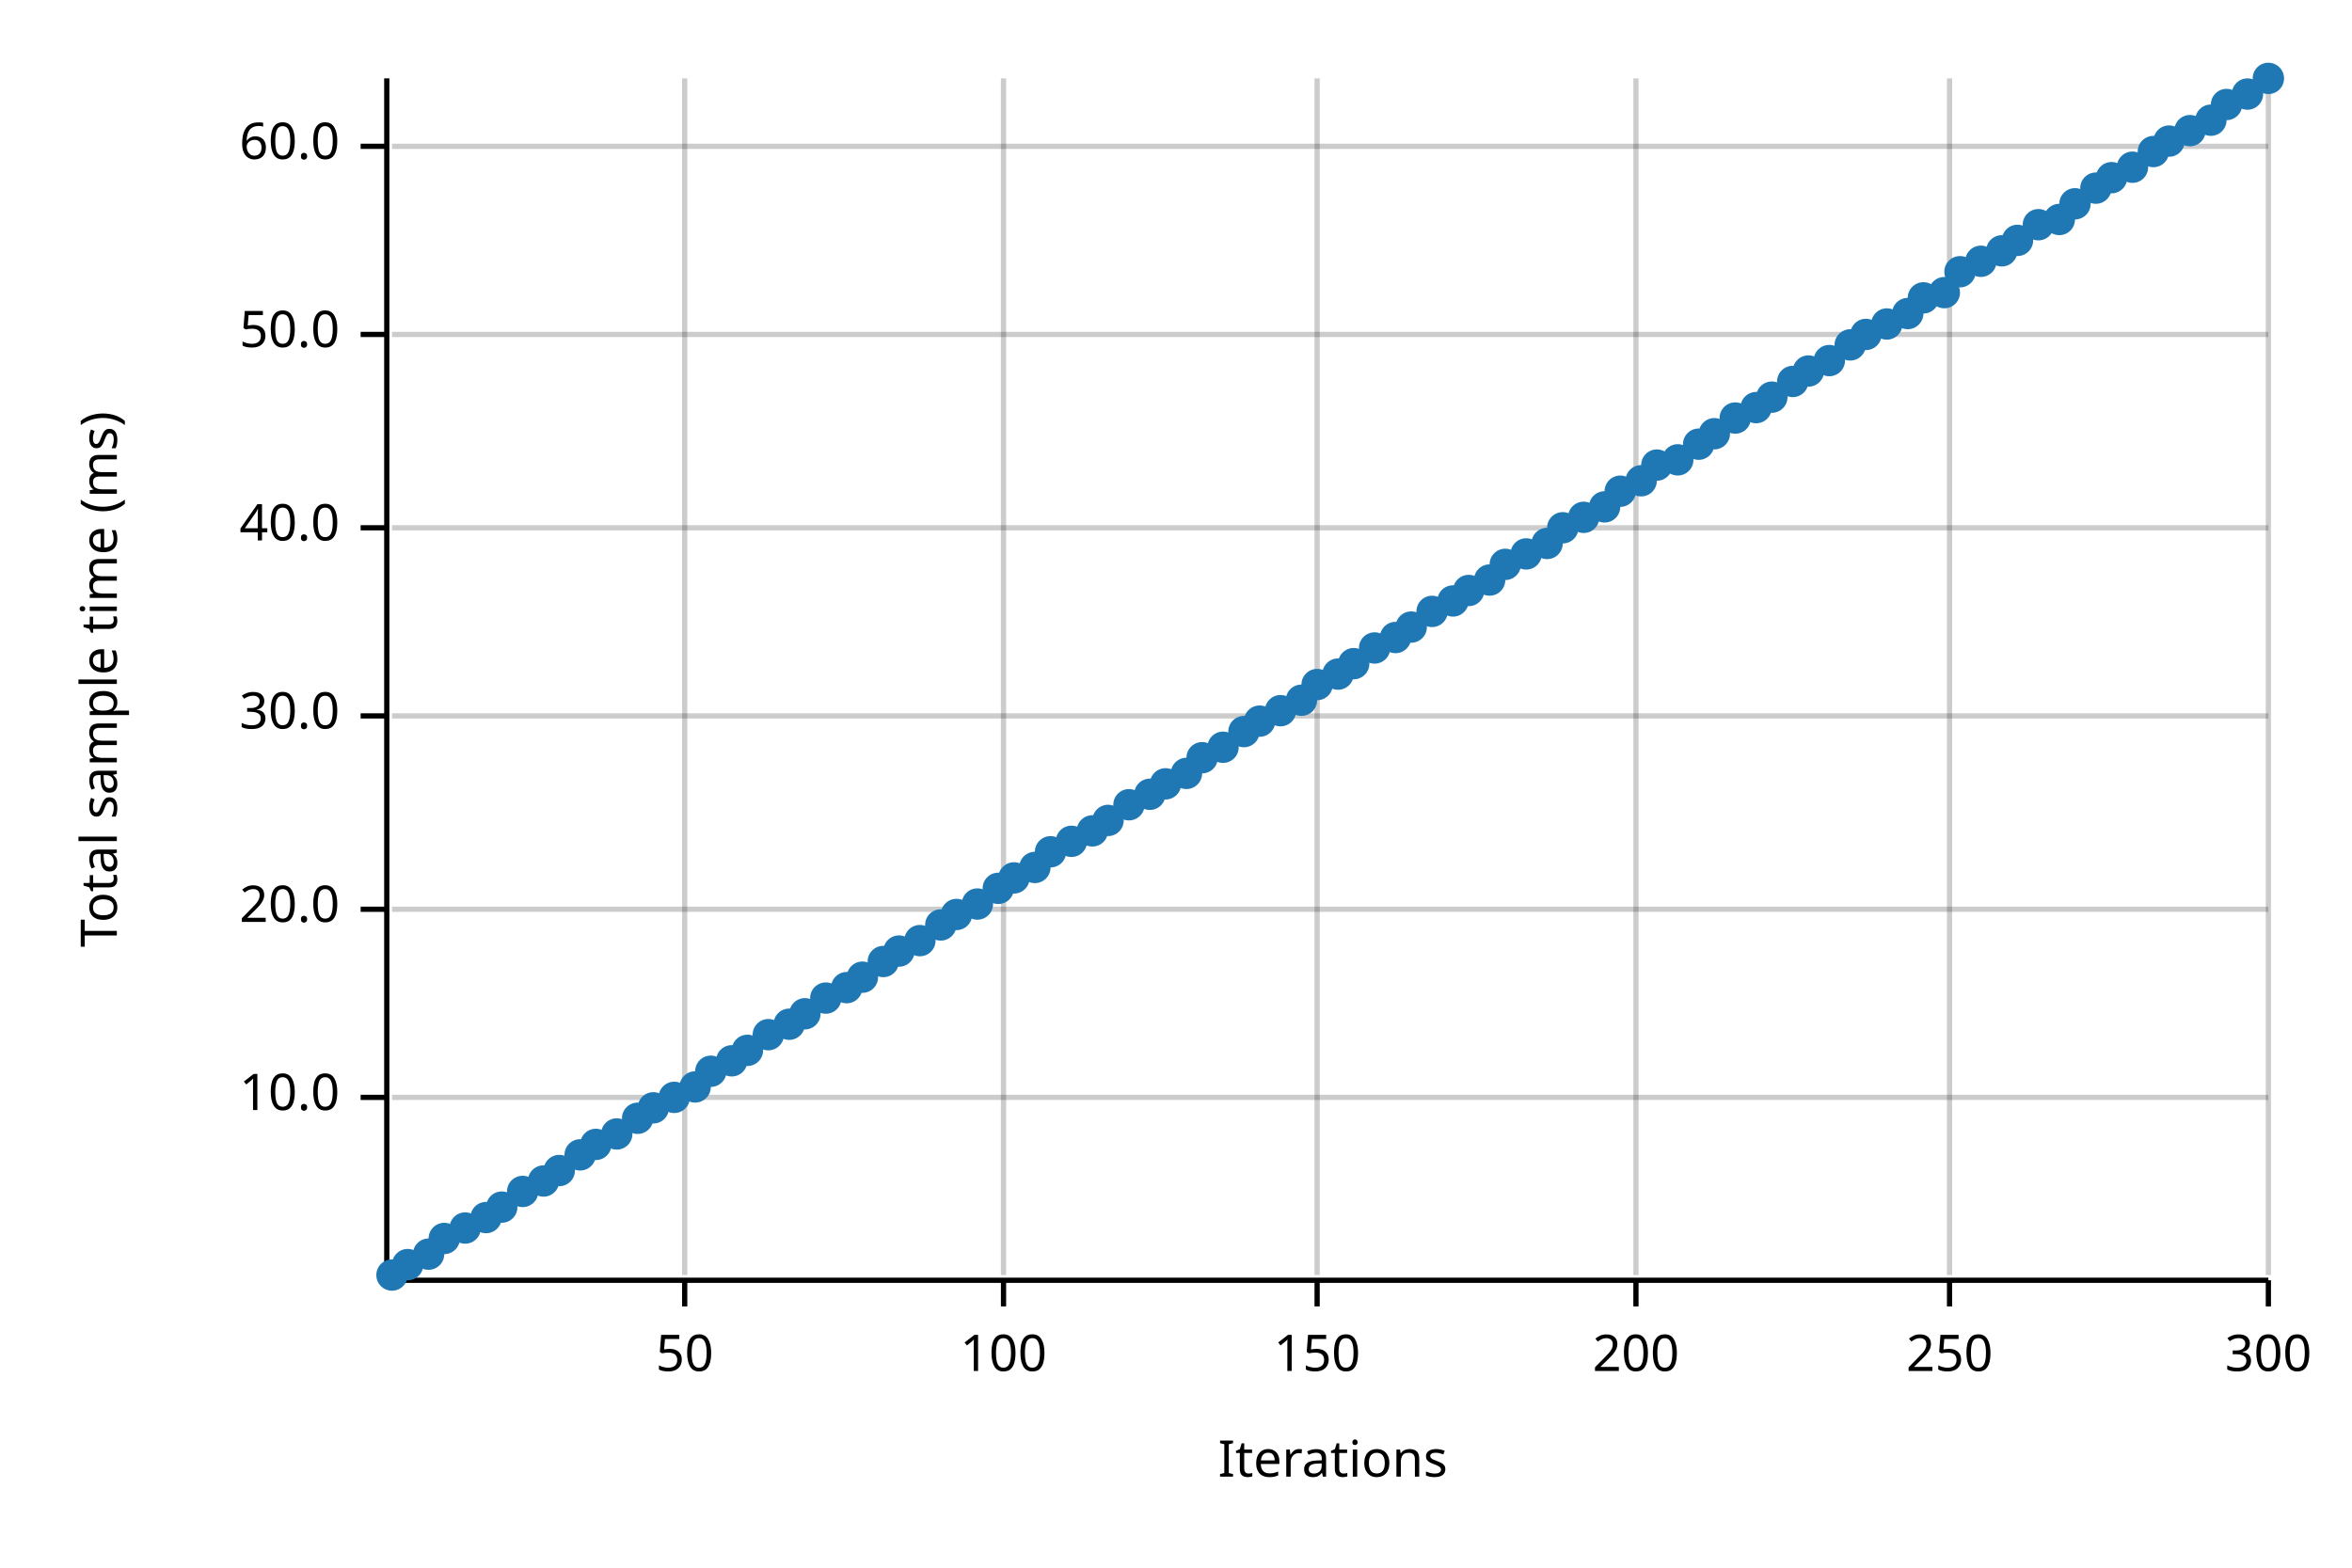
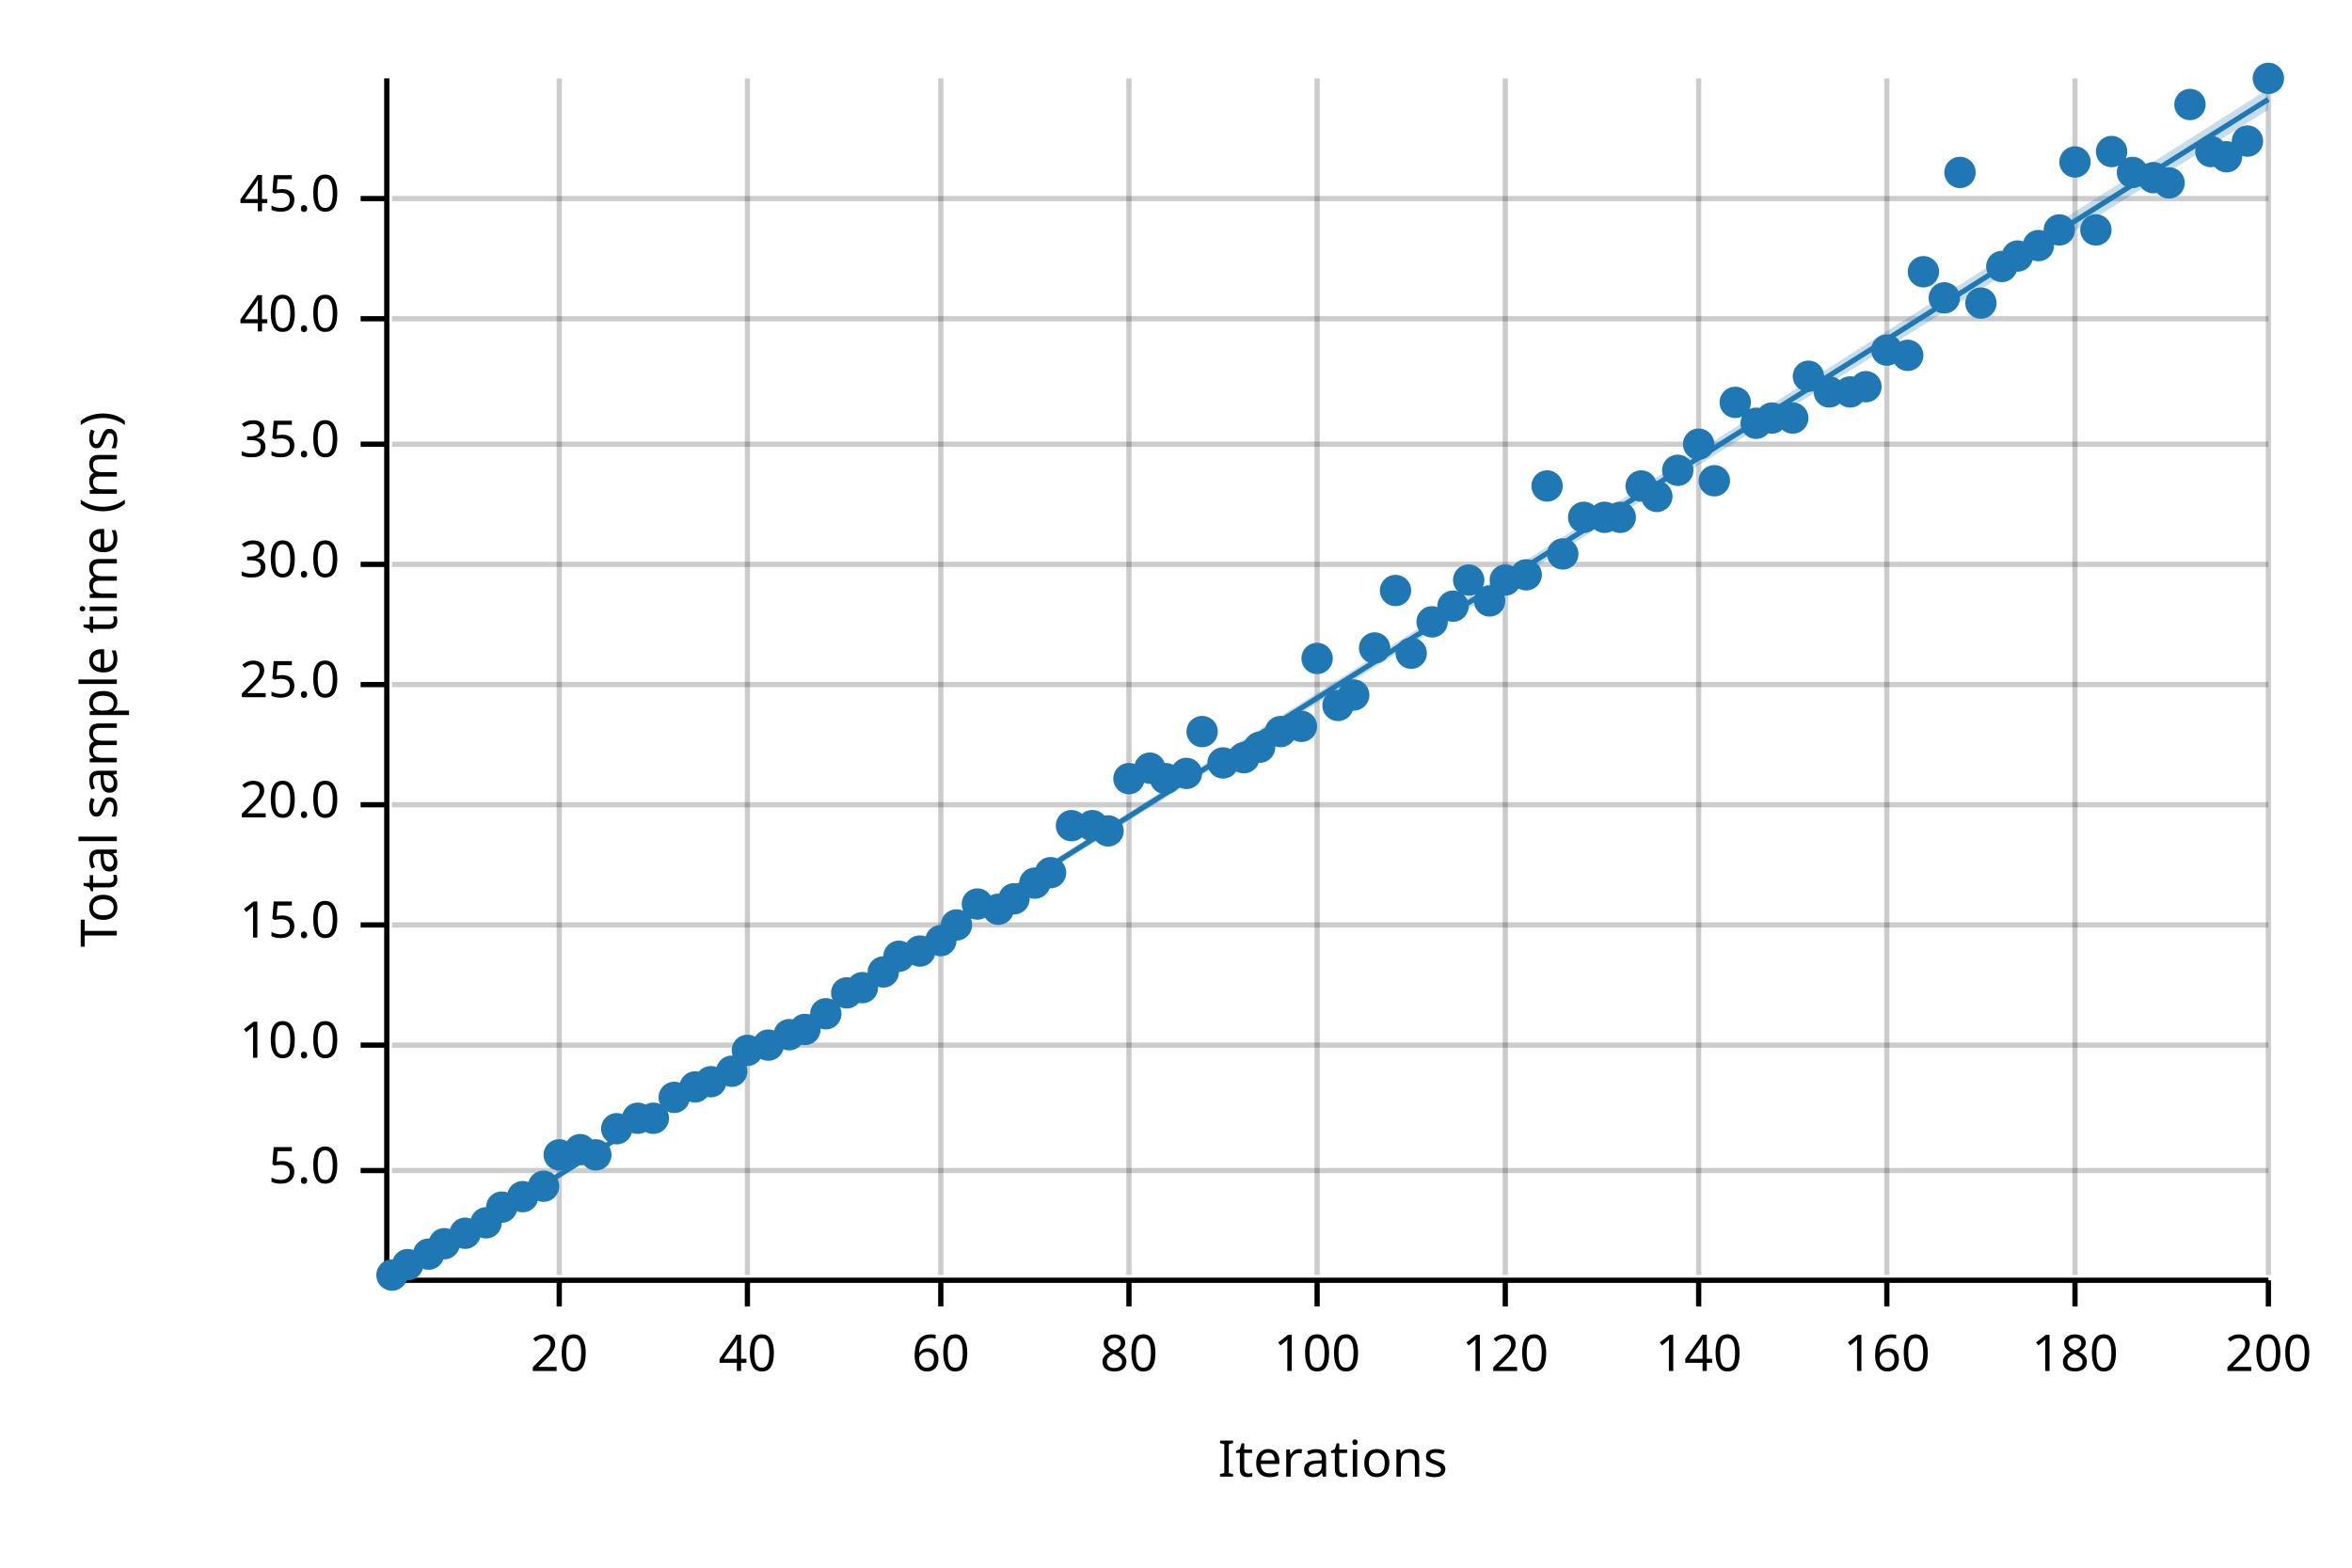
<svg xmlns="http://www.w3.org/2000/svg" width="450" height="300" viewBox="0 0 450 300">
  <text x="15" y="130" dy="0.76em" text-anchor="middle" font-family="sans-serif" font-size="9.677" opacity="1" fill="#000000" transform="rotate(270, 15, 130)">
Total sample time (ms)
</text>
  <text x="255" y="285" dy="-0.5ex" text-anchor="middle" font-family="sans-serif" font-size="9.677" opacity="1" fill="#000000">
Iterations
</text>
-   <line opacity="0.2" stroke="#000000" stroke-width="1" x1="131" y1="244" x2="131" y2="15" />
-   <line opacity="0.2" stroke="#000000" stroke-width="1" x1="192" y1="244" x2="192" y2="15" />
+   <line opacity="0.2" stroke="#000000" stroke-width="1" x1="107" y1="244" x2="107" y2="15" />
+   <line opacity="0.2" stroke="#000000" stroke-width="1" x1="143" y1="244" x2="143" y2="15" />
+   <line opacity="0.2" stroke="#000000" stroke-width="1" x1="180" y1="244" x2="180" y2="15" />
+   <line opacity="0.2" stroke="#000000" stroke-width="1" x1="216" y1="244" x2="216" y2="15" />
  <line opacity="0.2" stroke="#000000" stroke-width="1" x1="252" y1="244" x2="252" y2="15" />
-   <line opacity="0.2" stroke="#000000" stroke-width="1" x1="313" y1="244" x2="313" y2="15" />
-   <line opacity="0.2" stroke="#000000" stroke-width="1" x1="373" y1="244" x2="373" y2="15" />
+   <line opacity="0.2" stroke="#000000" stroke-width="1" x1="288" y1="244" x2="288" y2="15" />
+   <line opacity="0.2" stroke="#000000" stroke-width="1" x1="325" y1="244" x2="325" y2="15" />
+   <line opacity="0.2" stroke="#000000" stroke-width="1" x1="361" y1="244" x2="361" y2="15" />
+   <line opacity="0.2" stroke="#000000" stroke-width="1" x1="397" y1="244" x2="397" y2="15" />
  <line opacity="0.2" stroke="#000000" stroke-width="1" x1="434" y1="244" x2="434" y2="15" />
-   <line opacity="0.2" stroke="#000000" stroke-width="1" x1="75" y1="210" x2="434" y2="210" />
-   <line opacity="0.2" stroke="#000000" stroke-width="1" x1="75" y1="174" x2="434" y2="174" />
-   <line opacity="0.2" stroke="#000000" stroke-width="1" x1="75" y1="137" x2="434" y2="137" />
-   <line opacity="0.2" stroke="#000000" stroke-width="1" x1="75" y1="101" x2="434" y2="101" />
-   <line opacity="0.2" stroke="#000000" stroke-width="1" x1="75" y1="64" x2="434" y2="64" />
-   <line opacity="0.2" stroke="#000000" stroke-width="1" x1="75" y1="28" x2="434" y2="28" />
+   <line opacity="0.2" stroke="#000000" stroke-width="1" x1="75" y1="224" x2="434" y2="224" />
+   <line opacity="0.2" stroke="#000000" stroke-width="1" x1="75" y1="200" x2="434" y2="200" />
+   <line opacity="0.2" stroke="#000000" stroke-width="1" x1="75" y1="177" x2="434" y2="177" />
+   <line opacity="0.2" stroke="#000000" stroke-width="1" x1="75" y1="154" x2="434" y2="154" />
+   <line opacity="0.2" stroke="#000000" stroke-width="1" x1="75" y1="131" x2="434" y2="131" />
+   <line opacity="0.2" stroke="#000000" stroke-width="1" x1="75" y1="108" x2="434" y2="108" />
+   <line opacity="0.2" stroke="#000000" stroke-width="1" x1="75" y1="85" x2="434" y2="85" />
+   <line opacity="0.2" stroke="#000000" stroke-width="1" x1="75" y1="61" x2="434" y2="61" />
+   <line opacity="0.2" stroke="#000000" stroke-width="1" x1="75" y1="38" x2="434" y2="38" />
  <polyline fill="none" opacity="1" stroke="#000000" stroke-width="1" points="74,15 74,244 " />
-   <text x="65" y="210" dy="0.5ex" text-anchor="end" font-family="sans-serif" font-size="9.677" opacity="1" fill="#000000">
+   <text x="65" y="224" dy="0.5ex" text-anchor="end" font-family="sans-serif" font-size="9.677" opacity="1" fill="#000000">
+ 5.0
+ </text>
+   <polyline fill="none" opacity="1" stroke="#000000" stroke-width="1" points="69,224 74,224 " />
+   <text x="65" y="200" dy="0.5ex" text-anchor="end" font-family="sans-serif" font-size="9.677" opacity="1" fill="#000000">
10.0
</text>
-   <polyline fill="none" opacity="1" stroke="#000000" stroke-width="1" points="69,210 74,210 " />
-   <text x="65" y="174" dy="0.5ex" text-anchor="end" font-family="sans-serif" font-size="9.677" opacity="1" fill="#000000">
+   <polyline fill="none" opacity="1" stroke="#000000" stroke-width="1" points="69,200 74,200 " />
+   <text x="65" y="177" dy="0.5ex" text-anchor="end" font-family="sans-serif" font-size="9.677" opacity="1" fill="#000000">
+ 15.0
+ </text>
+   <polyline fill="none" opacity="1" stroke="#000000" stroke-width="1" points="69,177 74,177 " />
+   <text x="65" y="154" dy="0.5ex" text-anchor="end" font-family="sans-serif" font-size="9.677" opacity="1" fill="#000000">
20.0
</text>
-   <polyline fill="none" opacity="1" stroke="#000000" stroke-width="1" points="69,174 74,174 " />
-   <text x="65" y="137" dy="0.5ex" text-anchor="end" font-family="sans-serif" font-size="9.677" opacity="1" fill="#000000">
+   <polyline fill="none" opacity="1" stroke="#000000" stroke-width="1" points="69,154 74,154 " />
+   <text x="65" y="131" dy="0.5ex" text-anchor="end" font-family="sans-serif" font-size="9.677" opacity="1" fill="#000000">
+ 25.0
+ </text>
+   <polyline fill="none" opacity="1" stroke="#000000" stroke-width="1" points="69,131 74,131 " />
+   <text x="65" y="108" dy="0.5ex" text-anchor="end" font-family="sans-serif" font-size="9.677" opacity="1" fill="#000000">
30.0
</text>
-   <polyline fill="none" opacity="1" stroke="#000000" stroke-width="1" points="69,137 74,137 " />
-   <text x="65" y="101" dy="0.5ex" text-anchor="end" font-family="sans-serif" font-size="9.677" opacity="1" fill="#000000">
+   <polyline fill="none" opacity="1" stroke="#000000" stroke-width="1" points="69,108 74,108 " />
+   <text x="65" y="85" dy="0.5ex" text-anchor="end" font-family="sans-serif" font-size="9.677" opacity="1" fill="#000000">
+ 35.0
+ </text>
+   <polyline fill="none" opacity="1" stroke="#000000" stroke-width="1" points="69,85 74,85 " />
+   <text x="65" y="61" dy="0.5ex" text-anchor="end" font-family="sans-serif" font-size="9.677" opacity="1" fill="#000000">
40.0
</text>
-   <polyline fill="none" opacity="1" stroke="#000000" stroke-width="1" points="69,101 74,101 " />
-   <text x="65" y="64" dy="0.5ex" text-anchor="end" font-family="sans-serif" font-size="9.677" opacity="1" fill="#000000">
- 50.0
- </text>
-   <polyline fill="none" opacity="1" stroke="#000000" stroke-width="1" points="69,64 74,64 " />
-   <text x="65" y="28" dy="0.5ex" text-anchor="end" font-family="sans-serif" font-size="9.677" opacity="1" fill="#000000">
- 60.0
- </text>
-   <polyline fill="none" opacity="1" stroke="#000000" stroke-width="1" points="69,28 74,28 " />
+   <polyline fill="none" opacity="1" stroke="#000000" stroke-width="1" points="69,61 74,61 " />
+   <text x="65" y="38" dy="0.5ex" text-anchor="end" font-family="sans-serif" font-size="9.677" opacity="1" fill="#000000">
+ 45.0
+ </text>
+   <polyline fill="none" opacity="1" stroke="#000000" stroke-width="1" points="69,38 74,38 " />
  <polyline fill="none" opacity="1" stroke="#000000" stroke-width="1" points="75,245 434,245 " />
-   <text x="131" y="255" dy="0.76em" text-anchor="middle" font-family="sans-serif" font-size="9.677" opacity="1" fill="#000000">
- 50
- </text>
-   <polyline fill="none" opacity="1" stroke="#000000" stroke-width="1" points="131,245 131,250 " />
-   <text x="192" y="255" dy="0.76em" text-anchor="middle" font-family="sans-serif" font-size="9.677" opacity="1" fill="#000000">
+   <text x="107" y="255" dy="0.76em" text-anchor="middle" font-family="sans-serif" font-size="9.677" opacity="1" fill="#000000">
+ 20
+ </text>
+   <polyline fill="none" opacity="1" stroke="#000000" stroke-width="1" points="107,245 107,250 " />
+   <text x="143" y="255" dy="0.76em" text-anchor="middle" font-family="sans-serif" font-size="9.677" opacity="1" fill="#000000">
+ 40
+ </text>
+   <polyline fill="none" opacity="1" stroke="#000000" stroke-width="1" points="143,245 143,250 " />
+   <text x="180" y="255" dy="0.76em" text-anchor="middle" font-family="sans-serif" font-size="9.677" opacity="1" fill="#000000">
+ 60
+ </text>
+   <polyline fill="none" opacity="1" stroke="#000000" stroke-width="1" points="180,245 180,250 " />
+   <text x="216" y="255" dy="0.76em" text-anchor="middle" font-family="sans-serif" font-size="9.677" opacity="1" fill="#000000">
+ 80
+ </text>
+   <polyline fill="none" opacity="1" stroke="#000000" stroke-width="1" points="216,245 216,250 " />
+   <text x="252" y="255" dy="0.76em" text-anchor="middle" font-family="sans-serif" font-size="9.677" opacity="1" fill="#000000">
100
</text>
-   <polyline fill="none" opacity="1" stroke="#000000" stroke-width="1" points="192,245 192,250 " />
-   <text x="252" y="255" dy="0.76em" text-anchor="middle" font-family="sans-serif" font-size="9.677" opacity="1" fill="#000000">
- 150
- </text>
  <polyline fill="none" opacity="1" stroke="#000000" stroke-width="1" points="252,245 252,250 " />
-   <text x="313" y="255" dy="0.76em" text-anchor="middle" font-family="sans-serif" font-size="9.677" opacity="1" fill="#000000">
+   <text x="288" y="255" dy="0.76em" text-anchor="middle" font-family="sans-serif" font-size="9.677" opacity="1" fill="#000000">
+ 120
+ </text>
+   <polyline fill="none" opacity="1" stroke="#000000" stroke-width="1" points="288,245 288,250 " />
+   <text x="325" y="255" dy="0.76em" text-anchor="middle" font-family="sans-serif" font-size="9.677" opacity="1" fill="#000000">
+ 140
+ </text>
+   <polyline fill="none" opacity="1" stroke="#000000" stroke-width="1" points="325,245 325,250 " />
+   <text x="361" y="255" dy="0.76em" text-anchor="middle" font-family="sans-serif" font-size="9.677" opacity="1" fill="#000000">
+ 160
+ </text>
+   <polyline fill="none" opacity="1" stroke="#000000" stroke-width="1" points="361,245 361,250 " />
+   <text x="397" y="255" dy="0.76em" text-anchor="middle" font-family="sans-serif" font-size="9.677" opacity="1" fill="#000000">
+ 180
+ </text>
+   <polyline fill="none" opacity="1" stroke="#000000" stroke-width="1" points="397,245 397,250 " />
+   <text x="434" y="255" dy="0.76em" text-anchor="middle" font-family="sans-serif" font-size="9.677" opacity="1" fill="#000000">
200
- </text>
-   <polyline fill="none" opacity="1" stroke="#000000" stroke-width="1" points="313,245 313,250 " />
-   <text x="373" y="255" dy="0.76em" text-anchor="middle" font-family="sans-serif" font-size="9.677" opacity="1" fill="#000000">
- 250
- </text>
-   <polyline fill="none" opacity="1" stroke="#000000" stroke-width="1" points="373,245 373,250 " />
-   <text x="434" y="255" dy="0.76em" text-anchor="middle" font-family="sans-serif" font-size="9.677" opacity="1" fill="#000000">
- 300
</text>
  <polyline fill="none" opacity="1" stroke="#000000" stroke-width="1" points="434,245 434,250 " />
  <circle cx="75" cy="244" r="3" opacity="1" fill="#1F78B4" stroke="none" stroke-width="1" />
  <circle cx="78" cy="242" r="3" opacity="1" fill="#1F78B4" stroke="none" stroke-width="1" />
  <circle cx="82" cy="240" r="3" opacity="1" fill="#1F78B4" stroke="none" stroke-width="1" />
-   <circle cx="85" cy="237" r="3" opacity="1" fill="#1F78B4" stroke="none" stroke-width="1" />
-   <circle cx="89" cy="235" r="3" opacity="1" fill="#1F78B4" stroke="none" stroke-width="1" />
-   <circle cx="93" cy="233" r="3" opacity="1" fill="#1F78B4" stroke="none" stroke-width="1" />
+   <circle cx="85" cy="238" r="3" opacity="1" fill="#1F78B4" stroke="none" stroke-width="1" />
+   <circle cx="89" cy="236" r="3" opacity="1" fill="#1F78B4" stroke="none" stroke-width="1" />
+   <circle cx="93" cy="234" r="3" opacity="1" fill="#1F78B4" stroke="none" stroke-width="1" />
  <circle cx="96" cy="231" r="3" opacity="1" fill="#1F78B4" stroke="none" stroke-width="1" />
-   <circle cx="100" cy="228" r="3" opacity="1" fill="#1F78B4" stroke="none" stroke-width="1" />
-   <circle cx="104" cy="226" r="3" opacity="1" fill="#1F78B4" stroke="none" stroke-width="1" />
-   <circle cx="107" cy="224" r="3" opacity="1" fill="#1F78B4" stroke="none" stroke-width="1" />
-   <circle cx="111" cy="221" r="3" opacity="1" fill="#1F78B4" stroke="none" stroke-width="1" />
-   <circle cx="114" cy="219" r="3" opacity="1" fill="#1F78B4" stroke="none" stroke-width="1" />
-   <circle cx="118" cy="217" r="3" opacity="1" fill="#1F78B4" stroke="none" stroke-width="1" />
+   <circle cx="100" cy="229" r="3" opacity="1" fill="#1F78B4" stroke="none" stroke-width="1" />
+   <circle cx="104" cy="227" r="3" opacity="1" fill="#1F78B4" stroke="none" stroke-width="1" />
+   <circle cx="107" cy="221" r="3" opacity="1" fill="#1F78B4" stroke="none" stroke-width="1" />
+   <circle cx="111" cy="220" r="3" opacity="1" fill="#1F78B4" stroke="none" stroke-width="1" />
+   <circle cx="114" cy="221" r="3" opacity="1" fill="#1F78B4" stroke="none" stroke-width="1" />
+   <circle cx="118" cy="216" r="3" opacity="1" fill="#1F78B4" stroke="none" stroke-width="1" />
  <circle cx="122" cy="214" r="3" opacity="1" fill="#1F78B4" stroke="none" stroke-width="1" />
-   <circle cx="125" cy="212" r="3" opacity="1" fill="#1F78B4" stroke="none" stroke-width="1" />
+   <circle cx="125" cy="214" r="3" opacity="1" fill="#1F78B4" stroke="none" stroke-width="1" />
  <circle cx="129" cy="210" r="3" opacity="1" fill="#1F78B4" stroke="none" stroke-width="1" />
  <circle cx="133" cy="208" r="3" opacity="1" fill="#1F78B4" stroke="none" stroke-width="1" />
-   <circle cx="136" cy="205" r="3" opacity="1" fill="#1F78B4" stroke="none" stroke-width="1" />
-   <circle cx="140" cy="203" r="3" opacity="1" fill="#1F78B4" stroke="none" stroke-width="1" />
+   <circle cx="136" cy="207" r="3" opacity="1" fill="#1F78B4" stroke="none" stroke-width="1" />
+   <circle cx="140" cy="205" r="3" opacity="1" fill="#1F78B4" stroke="none" stroke-width="1" />
  <circle cx="143" cy="201" r="3" opacity="1" fill="#1F78B4" stroke="none" stroke-width="1" />
-   <circle cx="147" cy="198" r="3" opacity="1" fill="#1F78B4" stroke="none" stroke-width="1" />
-   <circle cx="151" cy="196" r="3" opacity="1" fill="#1F78B4" stroke="none" stroke-width="1" />
-   <circle cx="154" cy="194" r="3" opacity="1" fill="#1F78B4" stroke="none" stroke-width="1" />
-   <circle cx="158" cy="191" r="3" opacity="1" fill="#1F78B4" stroke="none" stroke-width="1" />
-   <circle cx="162" cy="189" r="3" opacity="1" fill="#1F78B4" stroke="none" stroke-width="1" />
-   <circle cx="165" cy="187" r="3" opacity="1" fill="#1F78B4" stroke="none" stroke-width="1" />
-   <circle cx="169" cy="184" r="3" opacity="1" fill="#1F78B4" stroke="none" stroke-width="1" />
-   <circle cx="172" cy="182" r="3" opacity="1" fill="#1F78B4" stroke="none" stroke-width="1" />
-   <circle cx="176" cy="180" r="3" opacity="1" fill="#1F78B4" stroke="none" stroke-width="1" />
-   <circle cx="180" cy="177" r="3" opacity="1" fill="#1F78B4" stroke="none" stroke-width="1" />
-   <circle cx="183" cy="175" r="3" opacity="1" fill="#1F78B4" stroke="none" stroke-width="1" />
+   <circle cx="147" cy="200" r="3" opacity="1" fill="#1F78B4" stroke="none" stroke-width="1" />
+   <circle cx="151" cy="198" r="3" opacity="1" fill="#1F78B4" stroke="none" stroke-width="1" />
+   <circle cx="154" cy="197" r="3" opacity="1" fill="#1F78B4" stroke="none" stroke-width="1" />
+   <circle cx="158" cy="194" r="3" opacity="1" fill="#1F78B4" stroke="none" stroke-width="1" />
+   <circle cx="162" cy="190" r="3" opacity="1" fill="#1F78B4" stroke="none" stroke-width="1" />
+   <circle cx="165" cy="189" r="3" opacity="1" fill="#1F78B4" stroke="none" stroke-width="1" />
+   <circle cx="169" cy="186" r="3" opacity="1" fill="#1F78B4" stroke="none" stroke-width="1" />
+   <circle cx="172" cy="183" r="3" opacity="1" fill="#1F78B4" stroke="none" stroke-width="1" />
+   <circle cx="176" cy="182" r="3" opacity="1" fill="#1F78B4" stroke="none" stroke-width="1" />
+   <circle cx="180" cy="180" r="3" opacity="1" fill="#1F78B4" stroke="none" stroke-width="1" />
+   <circle cx="183" cy="177" r="3" opacity="1" fill="#1F78B4" stroke="none" stroke-width="1" />
  <circle cx="187" cy="173" r="3" opacity="1" fill="#1F78B4" stroke="none" stroke-width="1" />
-   <circle cx="191" cy="170" r="3" opacity="1" fill="#1F78B4" stroke="none" stroke-width="1" />
-   <circle cx="194" cy="168" r="3" opacity="1" fill="#1F78B4" stroke="none" stroke-width="1" />
-   <circle cx="198" cy="166" r="3" opacity="1" fill="#1F78B4" stroke="none" stroke-width="1" />
-   <circle cx="201" cy="163" r="3" opacity="1" fill="#1F78B4" stroke="none" stroke-width="1" />
-   <circle cx="205" cy="161" r="3" opacity="1" fill="#1F78B4" stroke="none" stroke-width="1" />
-   <circle cx="209" cy="159" r="3" opacity="1" fill="#1F78B4" stroke="none" stroke-width="1" />
-   <circle cx="212" cy="157" r="3" opacity="1" fill="#1F78B4" stroke="none" stroke-width="1" />
-   <circle cx="216" cy="154" r="3" opacity="1" fill="#1F78B4" stroke="none" stroke-width="1" />
-   <circle cx="220" cy="152" r="3" opacity="1" fill="#1F78B4" stroke="none" stroke-width="1" />
-   <circle cx="223" cy="150" r="3" opacity="1" fill="#1F78B4" stroke="none" stroke-width="1" />
+   <circle cx="191" cy="174" r="3" opacity="1" fill="#1F78B4" stroke="none" stroke-width="1" />
+   <circle cx="194" cy="172" r="3" opacity="1" fill="#1F78B4" stroke="none" stroke-width="1" />
+   <circle cx="198" cy="169" r="3" opacity="1" fill="#1F78B4" stroke="none" stroke-width="1" />
+   <circle cx="201" cy="167" r="3" opacity="1" fill="#1F78B4" stroke="none" stroke-width="1" />
+   <circle cx="205" cy="158" r="3" opacity="1" fill="#1F78B4" stroke="none" stroke-width="1" />
+   <circle cx="209" cy="158" r="3" opacity="1" fill="#1F78B4" stroke="none" stroke-width="1" />
+   <circle cx="212" cy="159" r="3" opacity="1" fill="#1F78B4" stroke="none" stroke-width="1" />
+   <circle cx="216" cy="149" r="3" opacity="1" fill="#1F78B4" stroke="none" stroke-width="1" />
+   <circle cx="220" cy="147" r="3" opacity="1" fill="#1F78B4" stroke="none" stroke-width="1" />
+   <circle cx="223" cy="149" r="3" opacity="1" fill="#1F78B4" stroke="none" stroke-width="1" />
  <circle cx="227" cy="148" r="3" opacity="1" fill="#1F78B4" stroke="none" stroke-width="1" />
-   <circle cx="230" cy="145" r="3" opacity="1" fill="#1F78B4" stroke="none" stroke-width="1" />
-   <circle cx="234" cy="143" r="3" opacity="1" fill="#1F78B4" stroke="none" stroke-width="1" />
-   <circle cx="238" cy="140" r="3" opacity="1" fill="#1F78B4" stroke="none" stroke-width="1" />
-   <circle cx="241" cy="138" r="3" opacity="1" fill="#1F78B4" stroke="none" stroke-width="1" />
-   <circle cx="245" cy="136" r="3" opacity="1" fill="#1F78B4" stroke="none" stroke-width="1" />
-   <circle cx="249" cy="134" r="3" opacity="1" fill="#1F78B4" stroke="none" stroke-width="1" />
-   <circle cx="252" cy="131" r="3" opacity="1" fill="#1F78B4" stroke="none" stroke-width="1" />
-   <circle cx="256" cy="129" r="3" opacity="1" fill="#1F78B4" stroke="none" stroke-width="1" />
-   <circle cx="259" cy="127" r="3" opacity="1" fill="#1F78B4" stroke="none" stroke-width="1" />
+   <circle cx="230" cy="140" r="3" opacity="1" fill="#1F78B4" stroke="none" stroke-width="1" />
+   <circle cx="234" cy="146" r="3" opacity="1" fill="#1F78B4" stroke="none" stroke-width="1" />
+   <circle cx="238" cy="145" r="3" opacity="1" fill="#1F78B4" stroke="none" stroke-width="1" />
+   <circle cx="241" cy="143" r="3" opacity="1" fill="#1F78B4" stroke="none" stroke-width="1" />
+   <circle cx="245" cy="140" r="3" opacity="1" fill="#1F78B4" stroke="none" stroke-width="1" />
+   <circle cx="249" cy="139" r="3" opacity="1" fill="#1F78B4" stroke="none" stroke-width="1" />
+   <circle cx="252" cy="126" r="3" opacity="1" fill="#1F78B4" stroke="none" stroke-width="1" />
+   <circle cx="256" cy="135" r="3" opacity="1" fill="#1F78B4" stroke="none" stroke-width="1" />
+   <circle cx="259" cy="133" r="3" opacity="1" fill="#1F78B4" stroke="none" stroke-width="1" />
  <circle cx="263" cy="124" r="3" opacity="1" fill="#1F78B4" stroke="none" stroke-width="1" />
-   <circle cx="267" cy="122" r="3" opacity="1" fill="#1F78B4" stroke="none" stroke-width="1" />
-   <circle cx="270" cy="120" r="3" opacity="1" fill="#1F78B4" stroke="none" stroke-width="1" />
-   <circle cx="274" cy="117" r="3" opacity="1" fill="#1F78B4" stroke="none" stroke-width="1" />
-   <circle cx="278" cy="115" r="3" opacity="1" fill="#1F78B4" stroke="none" stroke-width="1" />
-   <circle cx="281" cy="113" r="3" opacity="1" fill="#1F78B4" stroke="none" stroke-width="1" />
-   <circle cx="285" cy="111" r="3" opacity="1" fill="#1F78B4" stroke="none" stroke-width="1" />
-   <circle cx="288" cy="108" r="3" opacity="1" fill="#1F78B4" stroke="none" stroke-width="1" />
-   <circle cx="292" cy="106" r="3" opacity="1" fill="#1F78B4" stroke="none" stroke-width="1" />
-   <circle cx="296" cy="104" r="3" opacity="1" fill="#1F78B4" stroke="none" stroke-width="1" />
-   <circle cx="299" cy="101" r="3" opacity="1" fill="#1F78B4" stroke="none" stroke-width="1" />
+   <circle cx="267" cy="113" r="3" opacity="1" fill="#1F78B4" stroke="none" stroke-width="1" />
+   <circle cx="270" cy="125" r="3" opacity="1" fill="#1F78B4" stroke="none" stroke-width="1" />
+   <circle cx="274" cy="119" r="3" opacity="1" fill="#1F78B4" stroke="none" stroke-width="1" />
+   <circle cx="278" cy="116" r="3" opacity="1" fill="#1F78B4" stroke="none" stroke-width="1" />
+   <circle cx="281" cy="111" r="3" opacity="1" fill="#1F78B4" stroke="none" stroke-width="1" />
+   <circle cx="285" cy="115" r="3" opacity="1" fill="#1F78B4" stroke="none" stroke-width="1" />
+   <circle cx="288" cy="111" r="3" opacity="1" fill="#1F78B4" stroke="none" stroke-width="1" />
+   <circle cx="292" cy="110" r="3" opacity="1" fill="#1F78B4" stroke="none" stroke-width="1" />
+   <circle cx="296" cy="93" r="3" opacity="1" fill="#1F78B4" stroke="none" stroke-width="1" />
+   <circle cx="299" cy="106" r="3" opacity="1" fill="#1F78B4" stroke="none" stroke-width="1" />
  <circle cx="303" cy="99" r="3" opacity="1" fill="#1F78B4" stroke="none" stroke-width="1" />
-   <circle cx="307" cy="97" r="3" opacity="1" fill="#1F78B4" stroke="none" stroke-width="1" />
-   <circle cx="310" cy="94" r="3" opacity="1" fill="#1F78B4" stroke="none" stroke-width="1" />
-   <circle cx="314" cy="92" r="3" opacity="1" fill="#1F78B4" stroke="none" stroke-width="1" />
-   <circle cx="317" cy="89" r="3" opacity="1" fill="#1F78B4" stroke="none" stroke-width="1" />
-   <circle cx="321" cy="88" r="3" opacity="1" fill="#1F78B4" stroke="none" stroke-width="1" />
+   <circle cx="307" cy="99" r="3" opacity="1" fill="#1F78B4" stroke="none" stroke-width="1" />
+   <circle cx="310" cy="99" r="3" opacity="1" fill="#1F78B4" stroke="none" stroke-width="1" />
+   <circle cx="314" cy="93" r="3" opacity="1" fill="#1F78B4" stroke="none" stroke-width="1" />
+   <circle cx="317" cy="95" r="3" opacity="1" fill="#1F78B4" stroke="none" stroke-width="1" />
+   <circle cx="321" cy="90" r="3" opacity="1" fill="#1F78B4" stroke="none" stroke-width="1" />
  <circle cx="325" cy="85" r="3" opacity="1" fill="#1F78B4" stroke="none" stroke-width="1" />
-   <circle cx="328" cy="83" r="3" opacity="1" fill="#1F78B4" stroke="none" stroke-width="1" />
-   <circle cx="332" cy="80" r="3" opacity="1" fill="#1F78B4" stroke="none" stroke-width="1" />
-   <circle cx="336" cy="78" r="3" opacity="1" fill="#1F78B4" stroke="none" stroke-width="1" />
-   <circle cx="339" cy="76" r="3" opacity="1" fill="#1F78B4" stroke="none" stroke-width="1" />
-   <circle cx="343" cy="73" r="3" opacity="1" fill="#1F78B4" stroke="none" stroke-width="1" />
-   <circle cx="346" cy="71" r="3" opacity="1" fill="#1F78B4" stroke="none" stroke-width="1" />
-   <circle cx="350" cy="69" r="3" opacity="1" fill="#1F78B4" stroke="none" stroke-width="1" />
-   <circle cx="354" cy="66" r="3" opacity="1" fill="#1F78B4" stroke="none" stroke-width="1" />
-   <circle cx="357" cy="64" r="3" opacity="1" fill="#1F78B4" stroke="none" stroke-width="1" />
-   <circle cx="361" cy="62" r="3" opacity="1" fill="#1F78B4" stroke="none" stroke-width="1" />
-   <circle cx="365" cy="60" r="3" opacity="1" fill="#1F78B4" stroke="none" stroke-width="1" />
-   <circle cx="368" cy="57" r="3" opacity="1" fill="#1F78B4" stroke="none" stroke-width="1" />
-   <circle cx="372" cy="56" r="3" opacity="1" fill="#1F78B4" stroke="none" stroke-width="1" />
-   <circle cx="375" cy="52" r="3" opacity="1" fill="#1F78B4" stroke="none" stroke-width="1" />
-   <circle cx="379" cy="50" r="3" opacity="1" fill="#1F78B4" stroke="none" stroke-width="1" />
-   <circle cx="383" cy="48" r="3" opacity="1" fill="#1F78B4" stroke="none" stroke-width="1" />
-   <circle cx="386" cy="46" r="3" opacity="1" fill="#1F78B4" stroke="none" stroke-width="1" />
-   <circle cx="390" cy="43" r="3" opacity="1" fill="#1F78B4" stroke="none" stroke-width="1" />
-   <circle cx="394" cy="42" r="3" opacity="1" fill="#1F78B4" stroke="none" stroke-width="1" />
-   <circle cx="397" cy="39" r="3" opacity="1" fill="#1F78B4" stroke="none" stroke-width="1" />
-   <circle cx="401" cy="36" r="3" opacity="1" fill="#1F78B4" stroke="none" stroke-width="1" />
-   <circle cx="404" cy="34" r="3" opacity="1" fill="#1F78B4" stroke="none" stroke-width="1" />
-   <circle cx="408" cy="32" r="3" opacity="1" fill="#1F78B4" stroke="none" stroke-width="1" />
-   <circle cx="412" cy="29" r="3" opacity="1" fill="#1F78B4" stroke="none" stroke-width="1" />
-   <circle cx="415" cy="27" r="3" opacity="1" fill="#1F78B4" stroke="none" stroke-width="1" />
-   <circle cx="419" cy="25" r="3" opacity="1" fill="#1F78B4" stroke="none" stroke-width="1" />
-   <circle cx="423" cy="23" r="3" opacity="1" fill="#1F78B4" stroke="none" stroke-width="1" />
-   <circle cx="426" cy="20" r="3" opacity="1" fill="#1F78B4" stroke="none" stroke-width="1" />
-   <circle cx="430" cy="18" r="3" opacity="1" fill="#1F78B4" stroke="none" stroke-width="1" />
+   <circle cx="328" cy="92" r="3" opacity="1" fill="#1F78B4" stroke="none" stroke-width="1" />
+   <circle cx="332" cy="77" r="3" opacity="1" fill="#1F78B4" stroke="none" stroke-width="1" />
+   <circle cx="336" cy="81" r="3" opacity="1" fill="#1F78B4" stroke="none" stroke-width="1" />
+   <circle cx="339" cy="80" r="3" opacity="1" fill="#1F78B4" stroke="none" stroke-width="1" />
+   <circle cx="343" cy="80" r="3" opacity="1" fill="#1F78B4" stroke="none" stroke-width="1" />
+   <circle cx="346" cy="72" r="3" opacity="1" fill="#1F78B4" stroke="none" stroke-width="1" />
+   <circle cx="350" cy="75" r="3" opacity="1" fill="#1F78B4" stroke="none" stroke-width="1" />
+   <circle cx="354" cy="75" r="3" opacity="1" fill="#1F78B4" stroke="none" stroke-width="1" />
+   <circle cx="357" cy="74" r="3" opacity="1" fill="#1F78B4" stroke="none" stroke-width="1" />
+   <circle cx="361" cy="67" r="3" opacity="1" fill="#1F78B4" stroke="none" stroke-width="1" />
+   <circle cx="365" cy="68" r="3" opacity="1" fill="#1F78B4" stroke="none" stroke-width="1" />
+   <circle cx="368" cy="52" r="3" opacity="1" fill="#1F78B4" stroke="none" stroke-width="1" />
+   <circle cx="372" cy="57" r="3" opacity="1" fill="#1F78B4" stroke="none" stroke-width="1" />
+   <circle cx="375" cy="33" r="3" opacity="1" fill="#1F78B4" stroke="none" stroke-width="1" />
+   <circle cx="379" cy="58" r="3" opacity="1" fill="#1F78B4" stroke="none" stroke-width="1" />
+   <circle cx="383" cy="51" r="3" opacity="1" fill="#1F78B4" stroke="none" stroke-width="1" />
+   <circle cx="386" cy="49" r="3" opacity="1" fill="#1F78B4" stroke="none" stroke-width="1" />
+   <circle cx="390" cy="47" r="3" opacity="1" fill="#1F78B4" stroke="none" stroke-width="1" />
+   <circle cx="394" cy="44" r="3" opacity="1" fill="#1F78B4" stroke="none" stroke-width="1" />
+   <circle cx="397" cy="31" r="3" opacity="1" fill="#1F78B4" stroke="none" stroke-width="1" />
+   <circle cx="401" cy="44" r="3" opacity="1" fill="#1F78B4" stroke="none" stroke-width="1" />
+   <circle cx="404" cy="29" r="3" opacity="1" fill="#1F78B4" stroke="none" stroke-width="1" />
+   <circle cx="408" cy="33" r="3" opacity="1" fill="#1F78B4" stroke="none" stroke-width="1" />
+   <circle cx="412" cy="34" r="3" opacity="1" fill="#1F78B4" stroke="none" stroke-width="1" />
+   <circle cx="415" cy="35" r="3" opacity="1" fill="#1F78B4" stroke="none" stroke-width="1" />
+   <circle cx="419" cy="20" r="3" opacity="1" fill="#1F78B4" stroke="none" stroke-width="1" />
+   <circle cx="423" cy="29" r="3" opacity="1" fill="#1F78B4" stroke="none" stroke-width="1" />
+   <circle cx="426" cy="30" r="3" opacity="1" fill="#1F78B4" stroke="none" stroke-width="1" />
+   <circle cx="430" cy="27" r="3" opacity="1" fill="#1F78B4" stroke="none" stroke-width="1" />
  <circle cx="434" cy="15" r="3" opacity="1" fill="#1F78B4" stroke="none" stroke-width="1" />
-   <polyline fill="none" opacity="1" stroke="#1F78B4" stroke-width="1" points="75,245 434,16 " />
-   <polygon opacity="0.25" fill="#1F78B4" points="75,245 434,16 434,16 " />
+   <polyline fill="none" opacity="1" stroke="#1F78B4" stroke-width="1" points="75,245 434,19 " />
+   <polygon opacity="0.25" fill="#1F78B4" points="75,245 434,21 434,17 " />
</svg>
